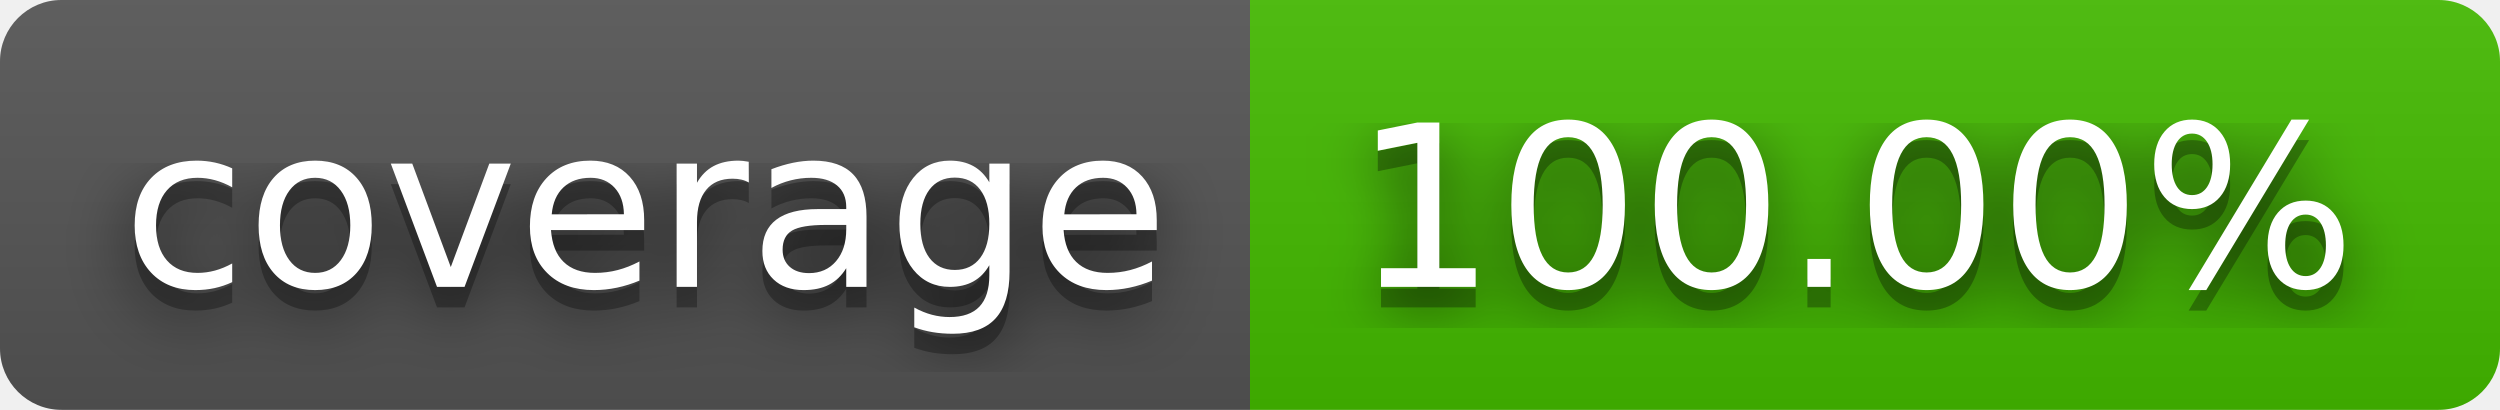
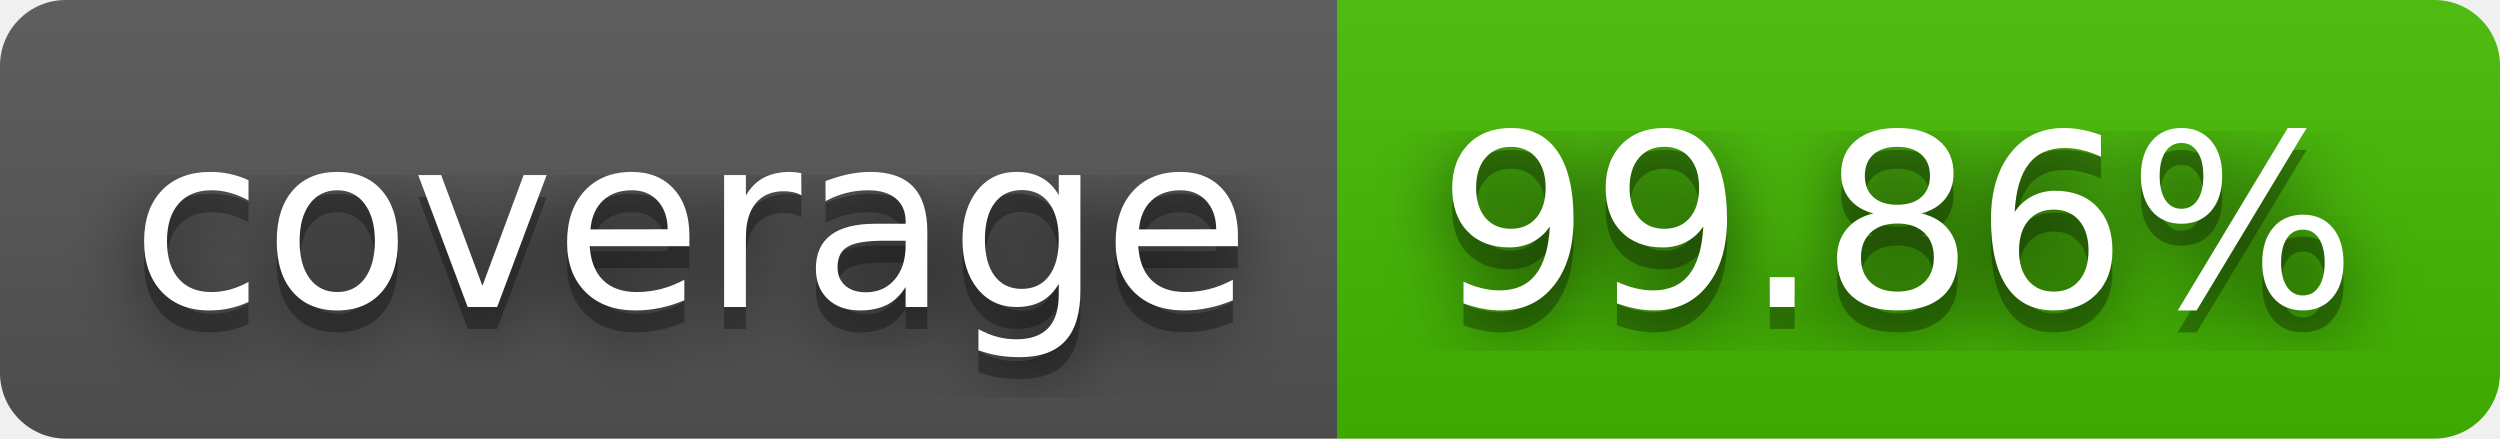
- <svg xmlns="http://www.w3.org/2000/svg" width="122" height="20" role="img" aria-label="coverage: 100.00%">
+ <svg xmlns="http://www.w3.org/2000/svg" width="114" height="20" role="img" aria-label="coverage: 99.86%">
  <filter id="blur">
    <feGaussianBlur stdDeviation="16" />
  </filter>
  <linearGradient id="s" x2="0" y2="100%">
    <stop offset="0" stop-color="#bbb" stop-opacity=".1" />
    <stop offset="1" stop-opacity=".1" />
  </linearGradient>
  <clipPath id="r">
-     <rect width="122" height="20" rx="3" />
+     <rect width="114" height="20" rx="3" />
  </clipPath>
  <g clip-path="url(#r)">
    <rect width="61" height="20" fill="#555" />
-     <rect x="61" width="61" height="20" fill="#4b0" />
-     <rect width="122" height="20" fill="url(#s)" />
+     <rect x="61" width="53" height="20" fill="#4b0" />
+     <rect width="114" height="20" fill="url(#s)" />
  </g>
  <g fill="#fff" text-anchor="middle" font-family="Verdana,Geneva,DejaVu Sans,sans-serif" text-rendering="geometricPrecision" font-size="110">
    <g transform="scale(.1)">
      <g aria-hidden="true" fill="#010101">
        <text x="315" y="150" fill-opacity=".8" filter="url(#blur)" textLength="510">coverage</text>
        <text x="315" y="150" fill-opacity=".3" textLength="510">coverage</text>
      </g>
      <text x="315" y="140" textLength="510">coverage</text>
    </g>
    <g transform="scale(.1)">
      <g aria-hidden="true" fill="#010101">
-         <text x="905" y="150" fill-opacity=".8" filter="url(#blur)" textLength="510">100.00%</text>
-         <text x="905" y="150" fill-opacity=".3" textLength="510">100.00%</text>
+         <text x="865" y="150" fill-opacity=".8" filter="url(#blur)" textLength="430">99.86%</text>
+         <text x="865" y="150" fill-opacity=".3" textLength="430">99.86%</text>
      </g>
-       <text x="905" y="140" textLength="510">100.00%</text>
+       <text x="865" y="140" textLength="430">99.86%</text>
    </g>
  </g>
</svg>
